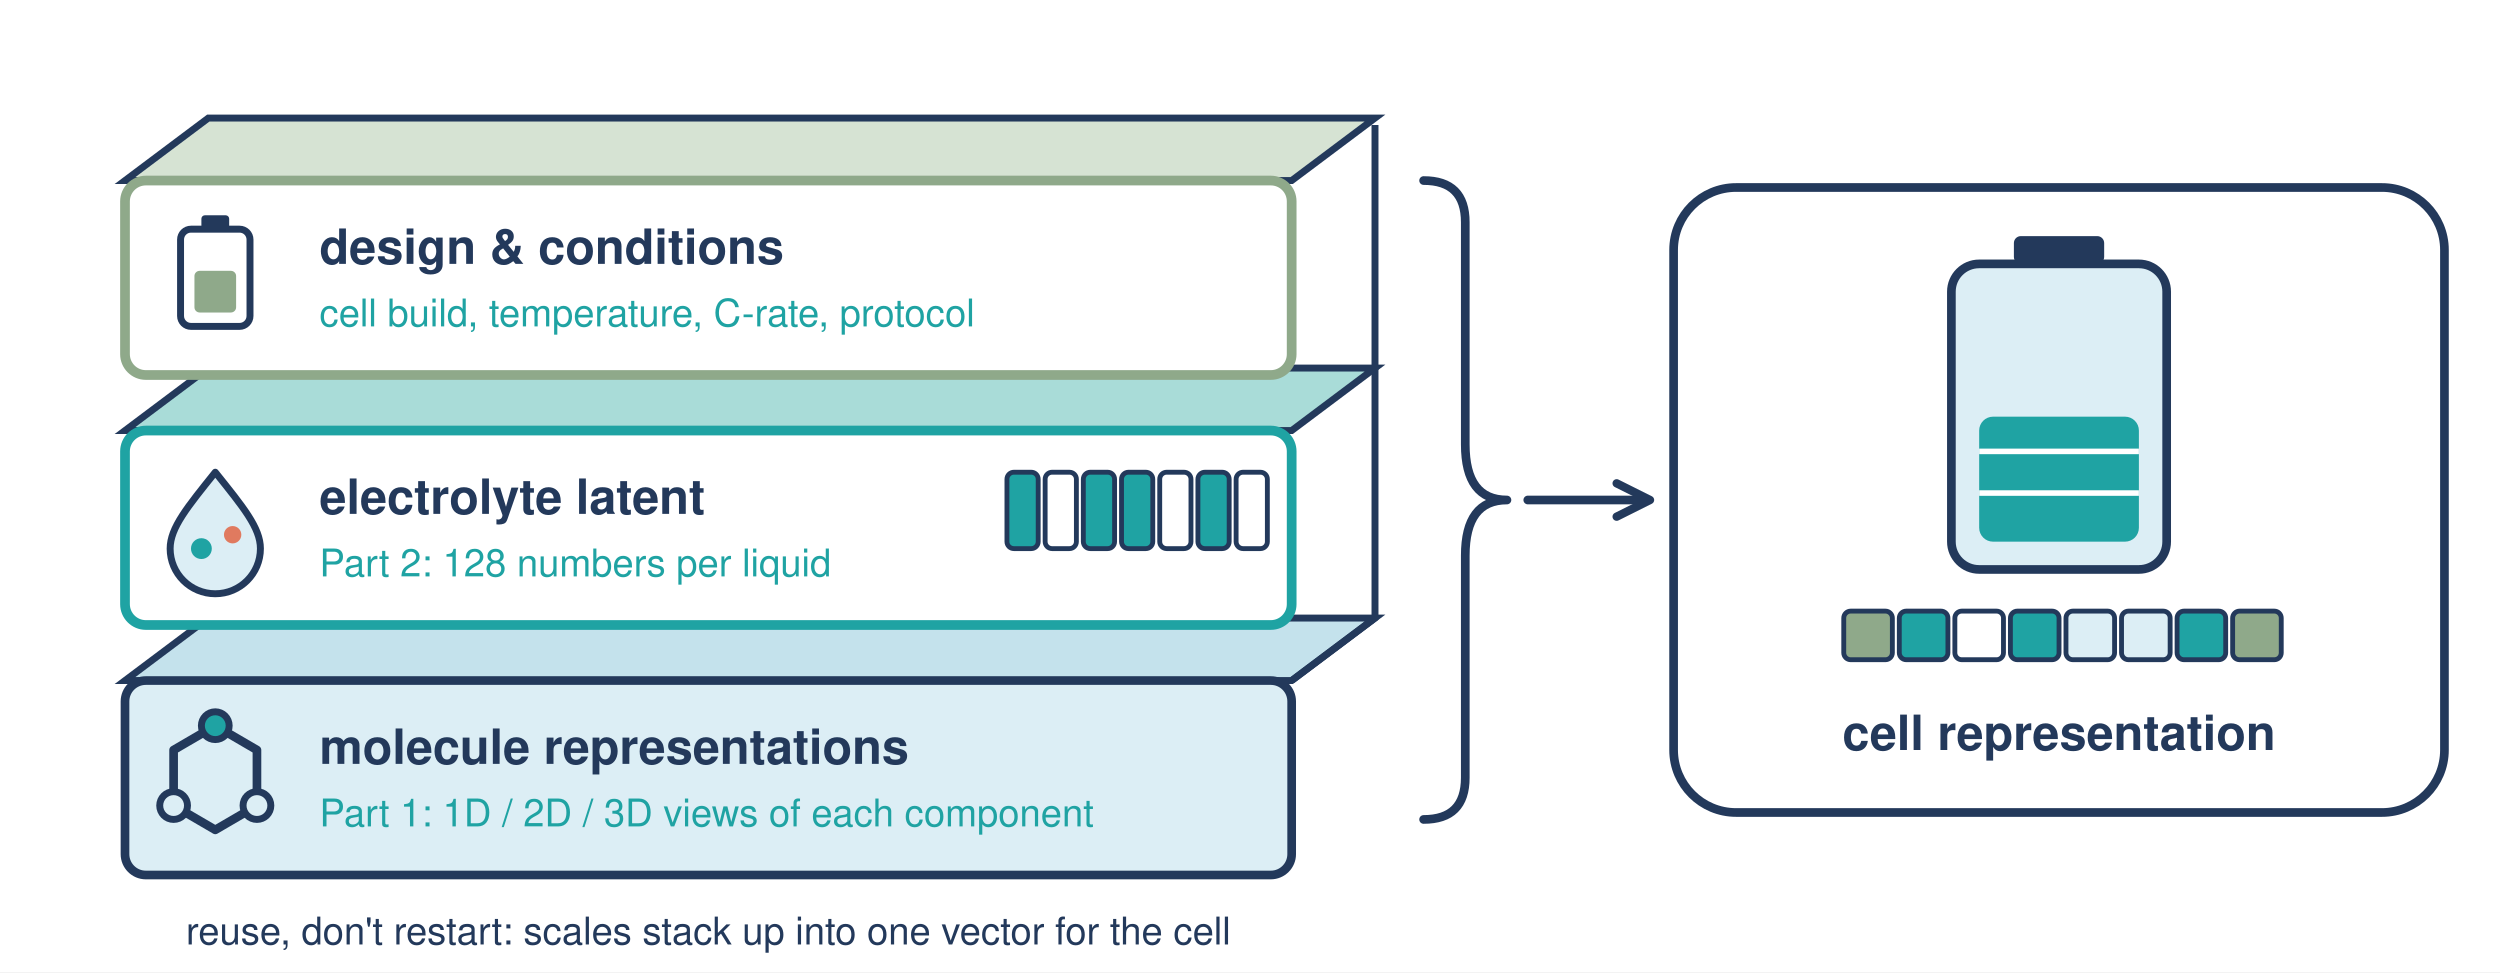
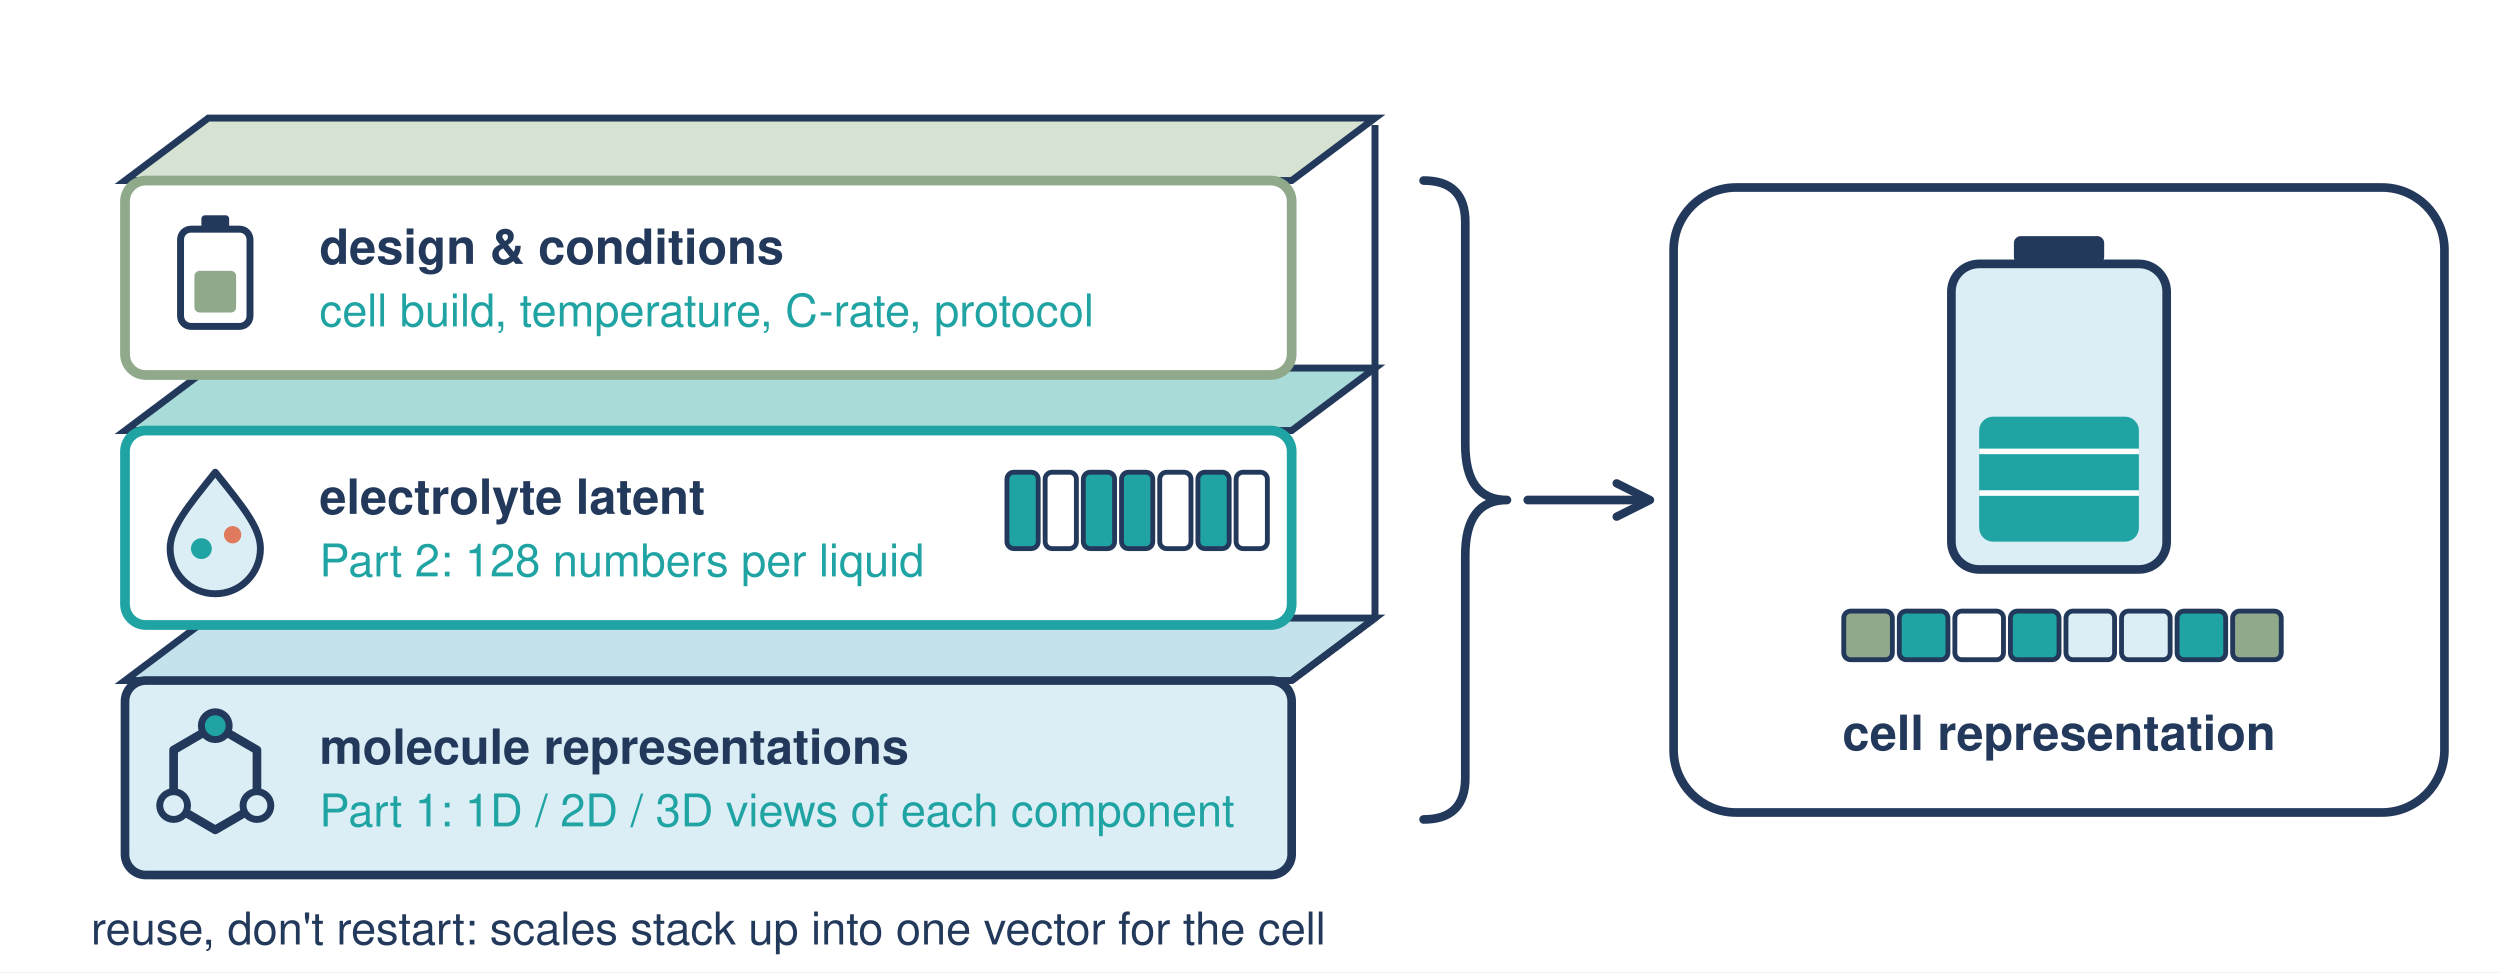
<svg xmlns="http://www.w3.org/2000/svg" viewBox="0 0 720 280" width="720" height="280">
  <defs>
    <marker id="h" viewBox="0 0 10 10" refX="8" refY="5" markerUnits="userSpaceOnUse" markerWidth="12" markerHeight="12" orient="auto-start-reverse">
      <path d="M1 1L9 5L1 9" fill="none" stroke="#23395b" stroke-width="2" stroke-linecap="round" stroke-linejoin="round" />
    </marker>
  </defs>
-   <style>.w{fill:#fff;stroke:#23395b;stroke-width:2.5;stroke-linejoin:round}.p{fill:#dceef5;stroke:#23395b;stroke-width:2;stroke-linejoin:round}.o{fill:#1fa3a3;stroke:#23395b;stroke-width:2}.g{fill:none;stroke:#23395b;stroke-width:2.5;stroke-linecap:round;stroke-linejoin:round}.a{fill:none;stroke:#23395b;stroke-width:2.5;stroke-linecap:round;stroke-linejoin:round;marker-end:url(#h)}.t{font-family:Helvetica,Arial,sans-serif;fill:#23395b;font-size:13px}.b{font-weight:700;font-size:14px}.s{font-size:11px}.u{fill:#1fa3a3}.m{text-anchor:middle}</style>
+   <style>.w{fill:#fff;stroke:#23395b;stroke-width:2.5;stroke-linejoin:round}.p{fill:#dceef5;stroke:#23395b;stroke-width:2;stroke-linejoin:round}.o{fill:#1fa3a3;stroke:#23395b;stroke-width:2}.g{fill:none;stroke:#23395b;stroke-width:2.5;stroke-linecap:round;stroke-linejoin:round}.a{fill:none;stroke:#23395b;stroke-width:2.5;stroke-linecap:round;stroke-linejoin:round;marker-end:url(#h)}.t{font-family:Helvetica,Arial,sans-serif;fill:#23395b;font-size:13px}.b{font-weight:700;font-size:14px}.s{font-size:13px}.u{fill:#1fa3a3}.m{text-anchor:middle}</style>
  <rect width="720" height="280" fill="#fff" />
  <path d="M36 196L60 178H396L372 196Z" fill="#c4e2ec" stroke="#23395b" stroke-width="2" />
  <rect x="36" y="196" width="336" height="56" rx="6" fill="#dceef5" stroke="#23395b" stroke-width="2.5" />
  <g transform="translate(62 224)">
    <path class="g" d="M-12 -8L0 -15L12 -8V8L0 15L-12 8Z" stroke-width="2" />
    <circle class="o" cx="0" cy="-15" r="4" />
    <circle class="p" cx="12" cy="8" r="4" />
    <circle class="p" cx="-12" cy="8" r="4" />
  </g>
  <text class="t b" x="92" y="220">molecule representations</text>
  <text class="t s u" x="92" y="238">Part 1: 1D / 2D / 3D views of each component</text>
  <path d="M36 124L60 106H396L372 124Z" fill="#a9dcd8" stroke="#23395b" stroke-width="2" />
  <rect x="36" y="124" width="336" height="56" rx="6" fill="#fff" stroke="#1fa3a3" stroke-width="2.8" />
  <g transform="translate(62 152)">
    <path d="M0 -16C8 -6 13 0 13 6a13 13 0 0 1 -26 0C-13 0 -8 -6 0 -16Z" fill="#dceef5" stroke="#23395b" stroke-width="2" stroke-linejoin="round" />
    <circle cx="-4" cy="6" r="3" fill="#1fa3a3" />
    <circle cx="5" cy="2" r="2.5" fill="#e07a5f" />
  </g>
  <text class="t b" x="92" y="148">electrolyte latent</text>
  <text class="t s u" x="92" y="166">Part 2: 128 numbers per liquid</text>
  <g fill="#1fa3a3" stroke="#23395b" stroke-width="1.4">
    <rect x="290" y="136" width="9" height="22" rx="2" />
    <rect x="301" y="136" width="9" height="22" rx="2" fill="#fff" />
    <rect x="312" y="136" width="9" height="22" rx="2" />
    <rect x="323" y="136" width="9" height="22" rx="2" />
    <rect x="334" y="136" width="9" height="22" rx="2" fill="#fff" />
    <rect x="345" y="136" width="9" height="22" rx="2" />
    <rect x="356" y="136" width="9" height="22" rx="2" fill="#fff" />
  </g>
  <path d="M36 52L60 34H396L372 52Z" fill="#d6e3d3" stroke="#23395b" stroke-width="2" />
  <rect x="36" y="52" width="336" height="56" rx="6" fill="#fff" stroke="#8fa98a" stroke-width="2.8" />
  <g transform="translate(62 80)">
    <rect x="-10" y="-14" width="20" height="28" rx="3" fill="#fff" stroke="#23395b" stroke-width="2" />
    <rect x="-4" y="-18" width="8" height="4" rx="1" fill="#23395b" />
    <rect x="-6" y="-2" width="12" height="12" rx="1.5" fill="#8fa98a" />
  </g>
  <text class="t b" x="92" y="76">design &amp; conditions</text>
  <text class="t s u" x="92" y="94">cell build, temperature, C-rate, protocol</text>
  <path d="M372 196L396 178V36" fill="none" stroke="#23395b" stroke-width="2" />
  <path class="g" d="M410 52Q422 52 422 64V128Q422 144 434 144Q422 144 422 160V224Q422 236 410 236" stroke-width="2.2" />
  <path class="a" d="M440 144H474" />
  <rect class="w" x="482" y="54" width="222" height="180" rx="18" />
  <rect x="562" y="76" width="62" height="88" rx="8" fill="#dceef5" stroke="#23395b" stroke-width="2.5" />
  <rect x="580" y="68" width="26" height="8" rx="2" fill="#23395b" />
  <rect x="570" y="120" width="46" height="36" rx="4" fill="#1fa3a3" />
  <path d="M570 130H616" stroke="#fff" stroke-width="1.6" />
  <path d="M570 142H616" stroke="#fff" stroke-width="1.6" />
  <g fill="#1fa3a3" stroke="#23395b" stroke-width="1.4">
    <rect x="531" y="176" width="14" height="14" rx="2" fill="#8fa98a" />
    <rect x="547" y="176" width="14" height="14" rx="2" />
    <rect x="563" y="176" width="14" height="14" rx="2" fill="#fff" />
    <rect x="579" y="176" width="14" height="14" rx="2" />
    <rect x="595" y="176" width="14" height="14" rx="2" fill="#dceef5" />
    <rect x="611" y="176" width="14" height="14" rx="2" fill="#dceef5" />
    <rect x="627" y="176" width="14" height="14" rx="2" />
    <rect x="643" y="176" width="14" height="14" rx="2" fill="#8fa98a" />
  </g>
  <text class="t b m" x="593" y="216">cell representation</text>
  <text class="t s m" x="204" y="272">reuse, don't restart: scales stack up into one vector for the cell</text>
</svg>
